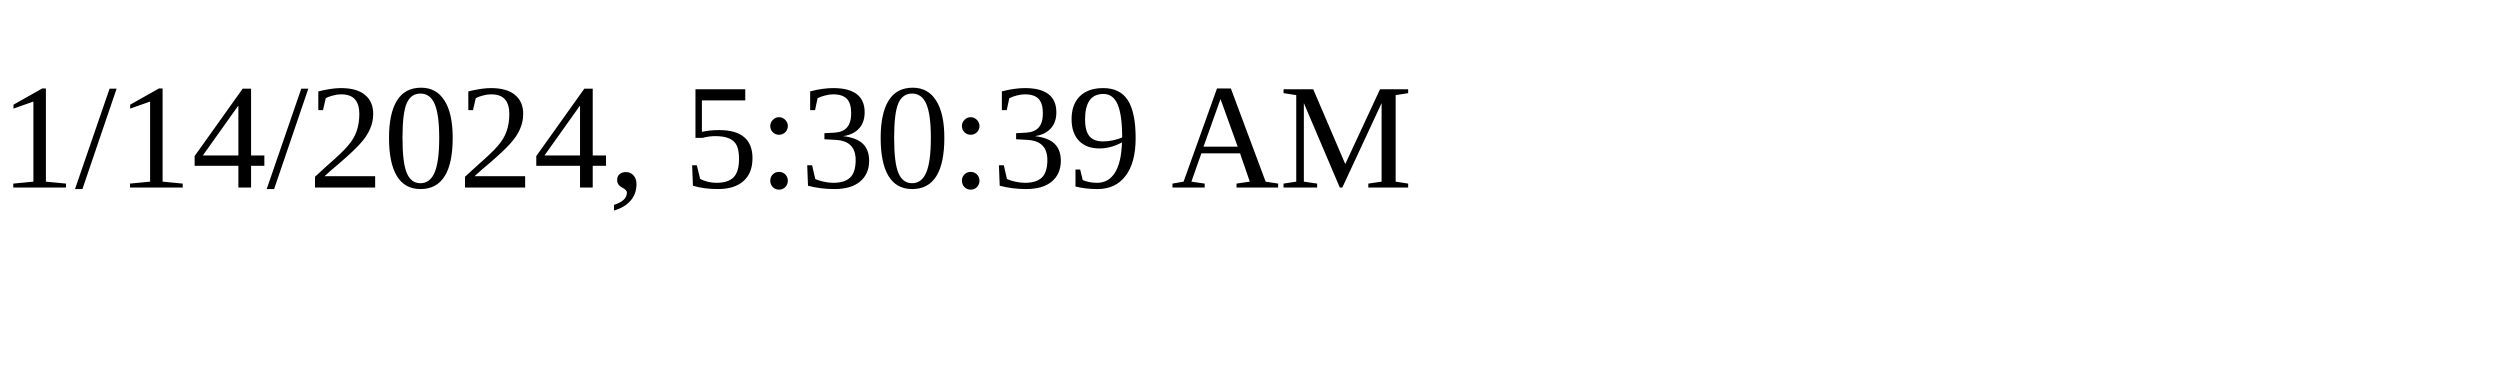
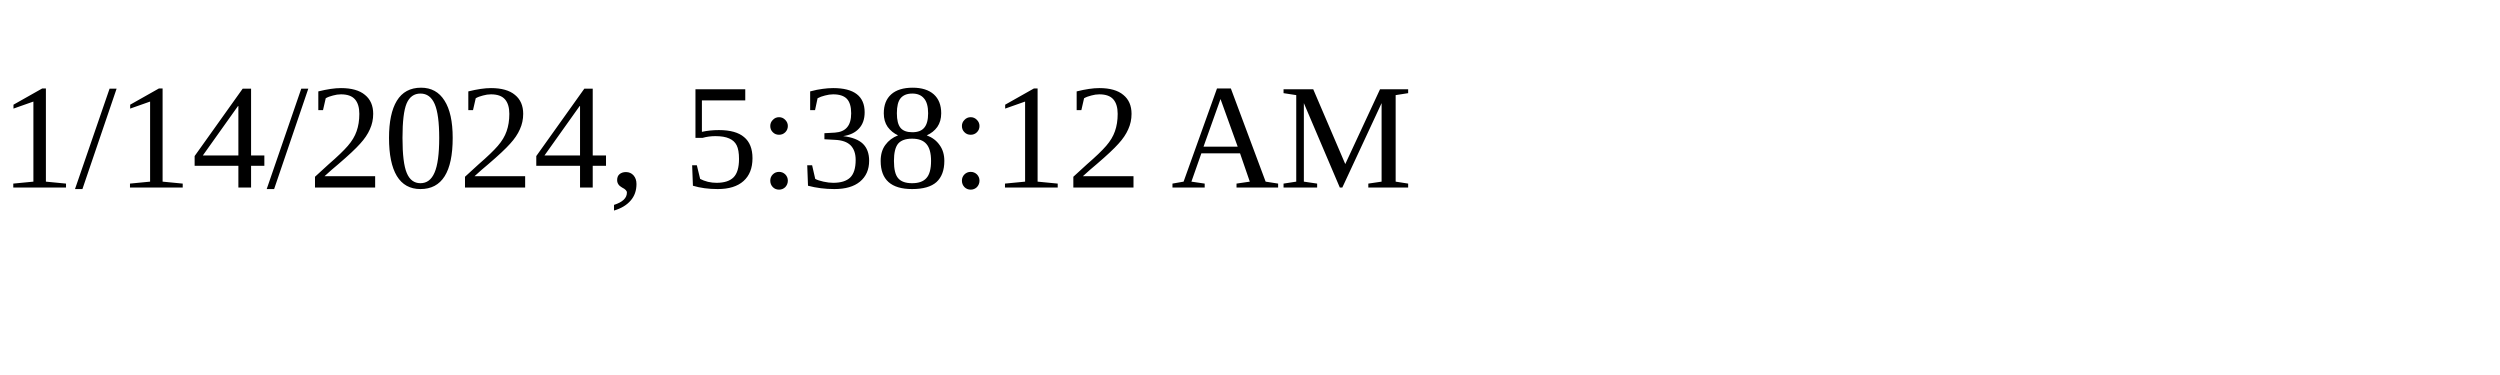
<svg xmlns="http://www.w3.org/2000/svg" height="30" width="200">
-   <text x="0" y="15">1/14/2024, 5:30:39 AM</text>
+   <text x="0" y="15">1/14/2024, 5:38:12 AM</text>
</svg>
